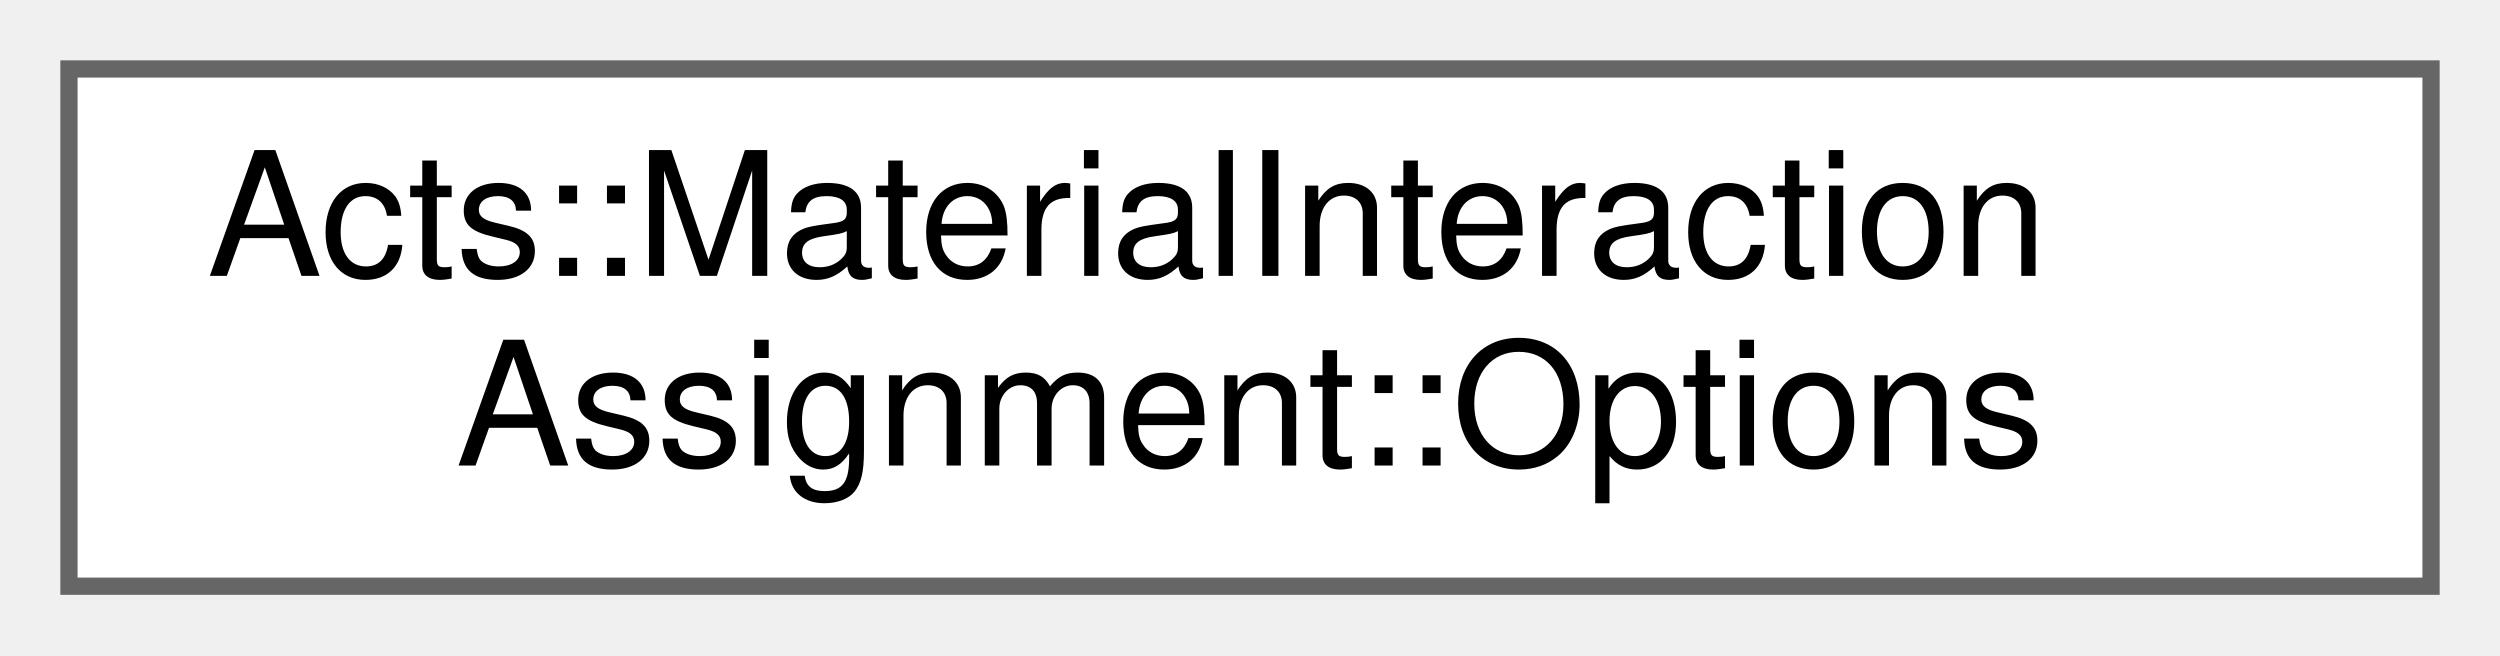
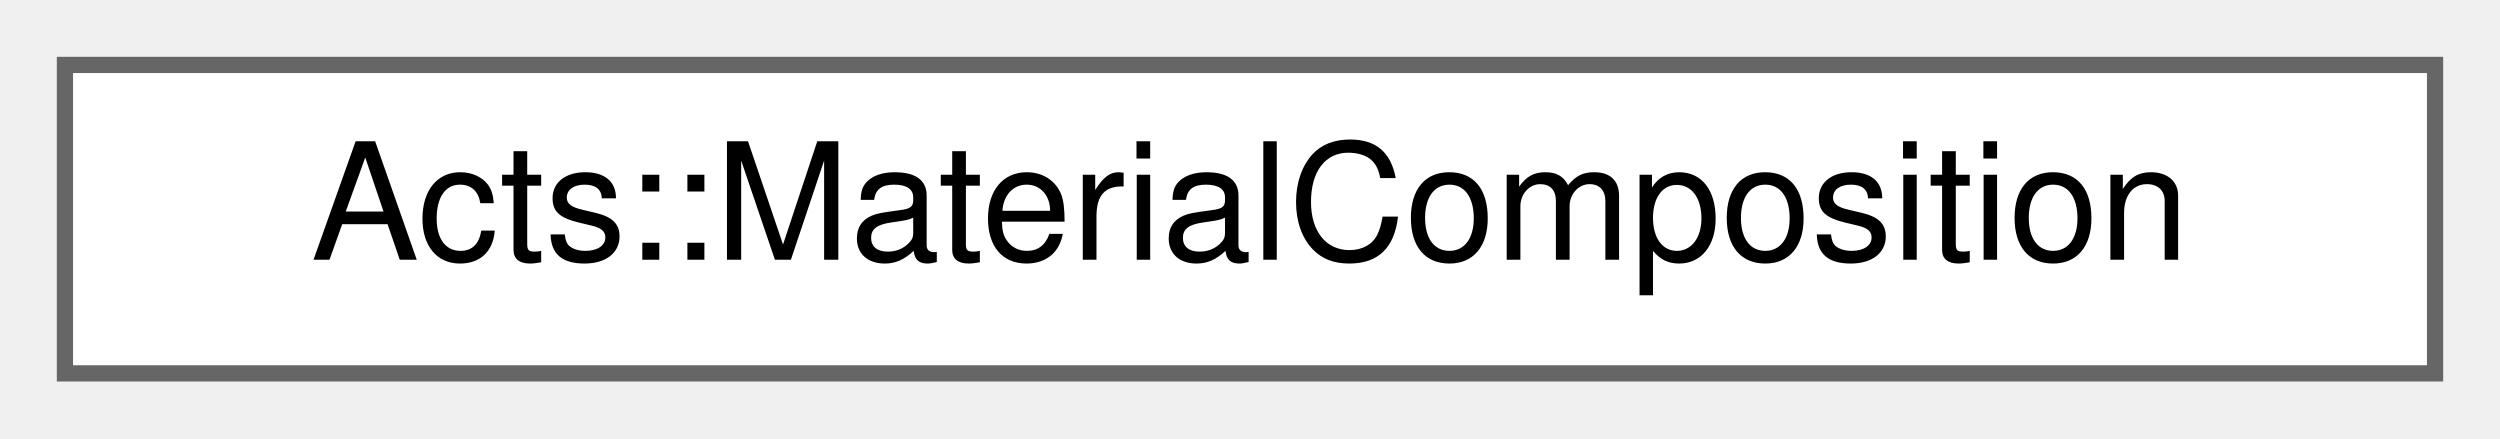
- <svg xmlns="http://www.w3.org/2000/svg" xmlns:xlink="http://www.w3.org/1999/xlink" width="145pt" height="38pt" viewBox="0.00 0.00 145.00 38.00">
-   <g id="graph0" class="graph" transform="scale(1 1) rotate(0) translate(4 34)">
+ <svg xmlns="http://www.w3.org/2000/svg" xmlns:xlink="http://www.w3.org/1999/xlink" width="154pt" height="27pt" viewBox="0.00 0.00 154.00 27.00">
+   <g id="graph0" class="graph" transform="scale(1 1) rotate(0) translate(4 23)">
    <g id="Node000000" class="node">
      <g id="a_Node000000">
-         <a xlink:href="struct_acts_1_1_material_interaction_assignment_1_1_options.html" target="_top" xlink:title="Options for the material interaction matcher The options are used to specify the vetos for the assign...">
-           <polygon fill="white" stroke="#666666" points="137,-30 0,-30 0,0 137,0 137,-30" />
-           <text text-anchor="start" x="8" y="-18" font-family="Helvetica,sans-Serif" font-size="10.00">Acts::MaterialInteraction</text>
-           <text text-anchor="middle" x="68.5" y="-7" font-family="Helvetica,sans-Serif" font-size="10.00">Assignment::Options</text>
+         <a xlink:href="class_acts_1_1_material_composition.html" target="_top" xlink:title="Material composed from multiple elements with varying factions.">
+           <polygon fill="white" stroke="#666666" points="146,-19 0,-19 0,0 146,0 146,-19" />
+           <text text-anchor="middle" x="73" y="-7" font-family="Helvetica,sans-Serif" font-size="10.00">Acts::MaterialComposition</text>
        </a>
      </g>
    </g>
  </g>
</svg>
